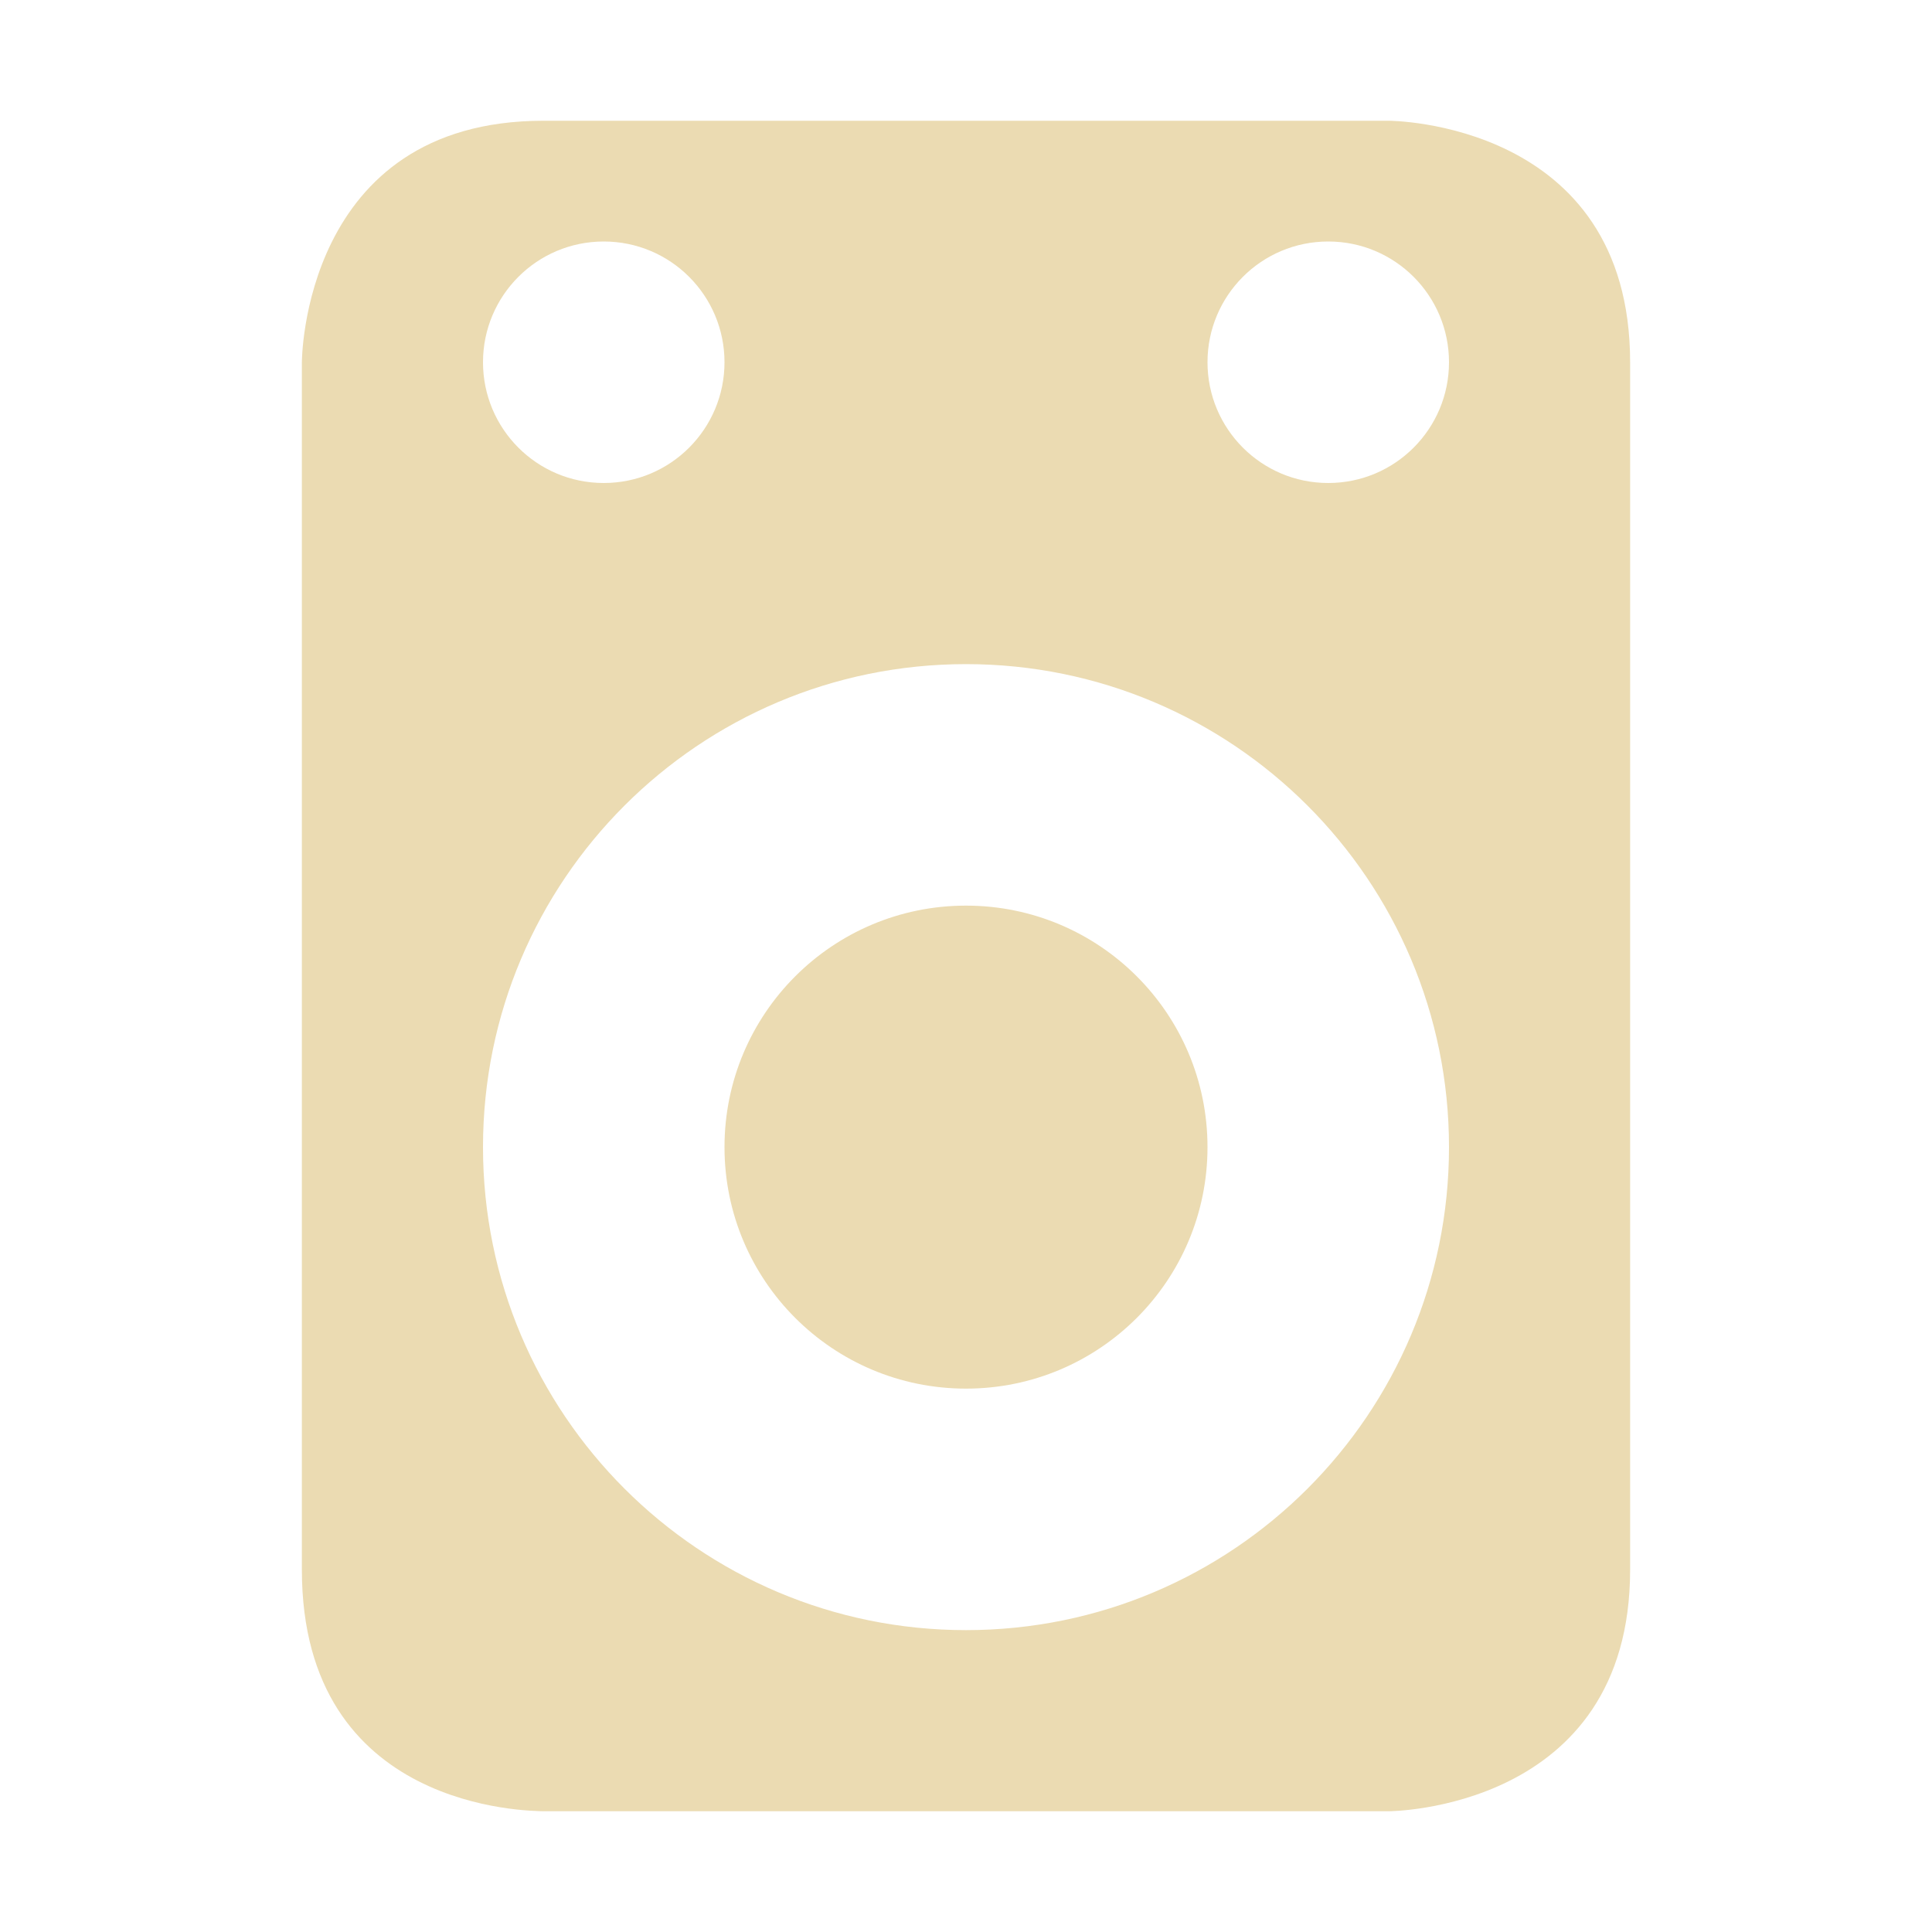
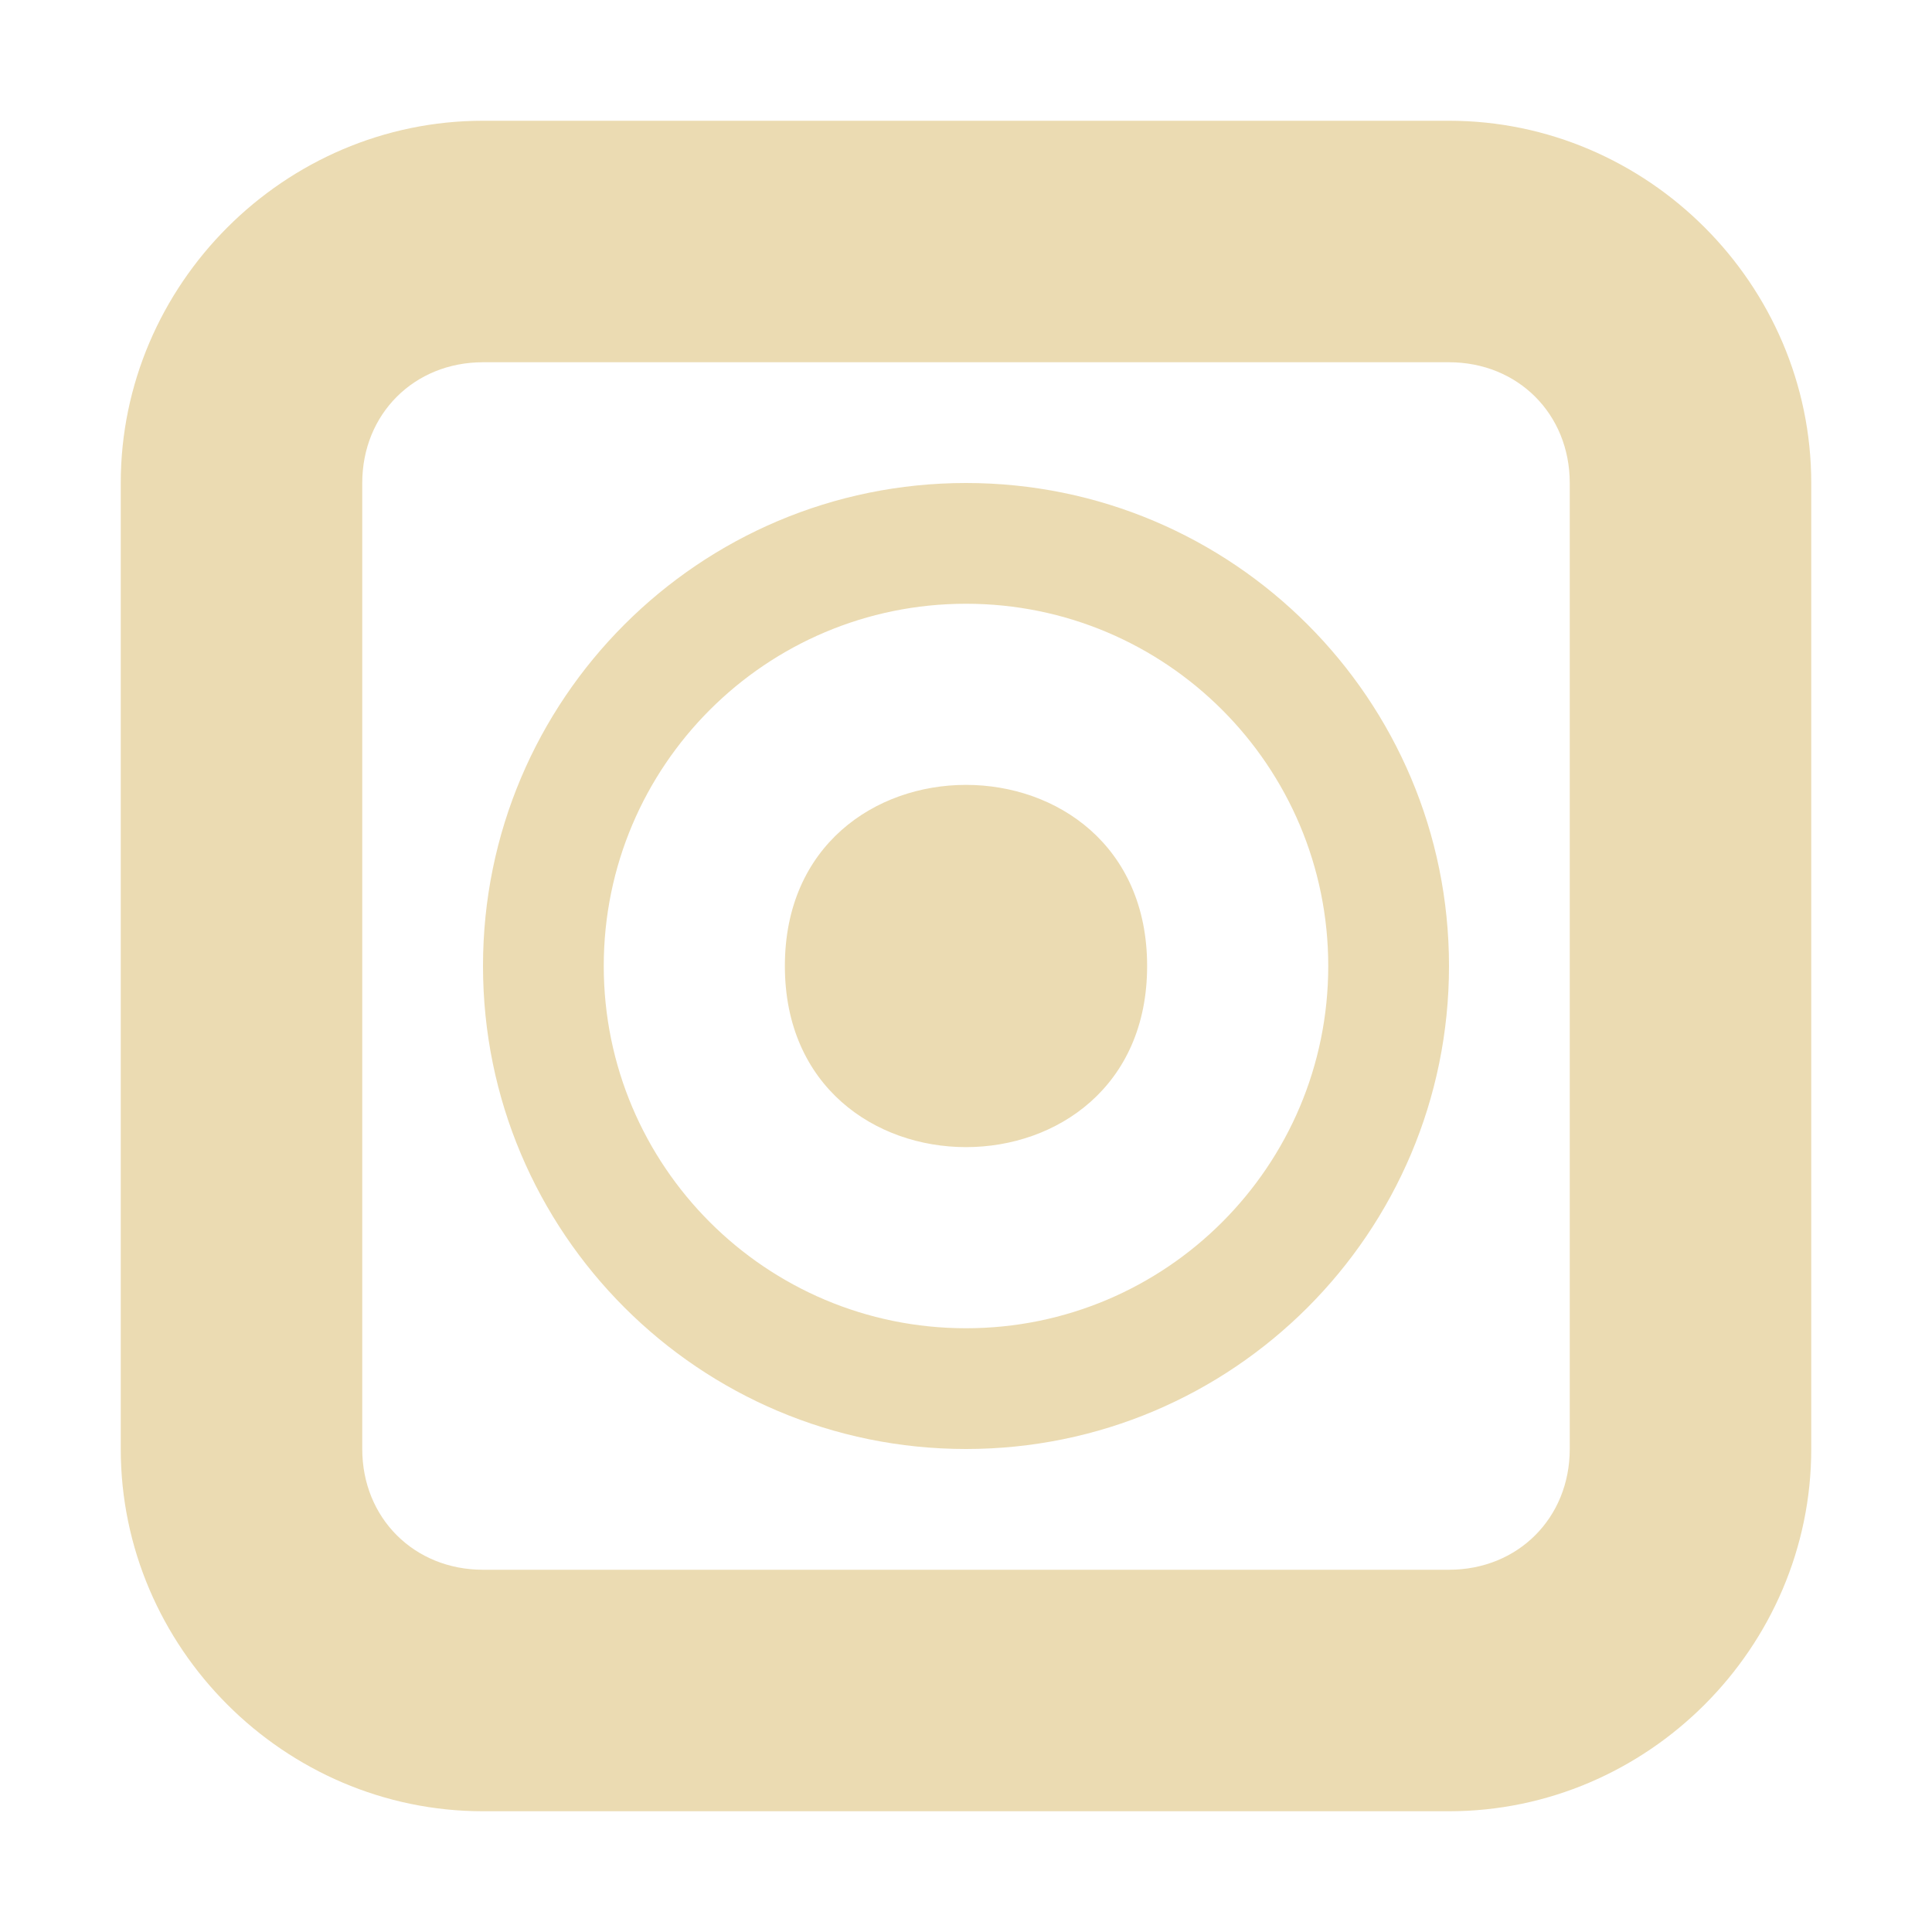
<svg xmlns="http://www.w3.org/2000/svg" width="16" height="16" version="1.1">
  <defs>
    <style id="current-color-scheme" type="text/css">.ColorScheme-Text { color:#ebdbb2; } .ColorScheme-Highlight { color:#458588; }</style>
  </defs>
-   <path class="ColorScheme-Text" d="m4.5 1c-2 0-2 2-2 2v10c0 2 1.893 1.996 2 2h7s2-4e-3 2-2v-10c0-2-2-2-2-2zm0.5 1c0.554 0 1 0.449 1 1s-0.446 1-1 1c-0.554 0-1-0.449-1-1s0.446-1 1-1zm6 0c0.554 0 1 0.449 1 1s-0.446 1-1 1c-0.554 0-1-0.449-1-1s0.446-1 1-1zm-3 3.5c2.209 0 4 1.791 4 4s-1.791 4-4 4-4-1.791-4-4 1.791-4 4-4zm0 2c-1.105 0-2 0.895-2 2s0.895 2 2 2c1.105 0 2-0.895 2-2s-0.895-2-2-2z" fill="currentColor" />
+   <path class="ColorScheme-Text" d="m4 1c-1.645 0-3 1.355-3 3v8c0 1.645 1.355 3 3 3h8c1.645 0 3-1.355 3-3v-8c0-1.645-1.355-3-3-3zm0 2h8c0.571 0 1 0.429 1 1v8c0 0.571-0.429 1-1 1h-8c-0.571 0-1-0.429-1-1v-8c0-0.571 0.429-1 1-1zm4 1c-2.209 0-4 1.791-4 4s1.791 4 4 4 4-1.791 4-4-1.791-4-4-4zm0 1c1.657 0 3 1.343 3 3 0 1.657-1.343 3-3 3-1.657 0-3-1.343-3-3 0-1.657 1.343-3 3-3zm0 1.5c-0.75 0-1.5 0.5-1.5 1.5 0 2 3 2 3 0 0-1-0.75-1.5-1.5-1.5z" fill="currentColor" />
</svg>
